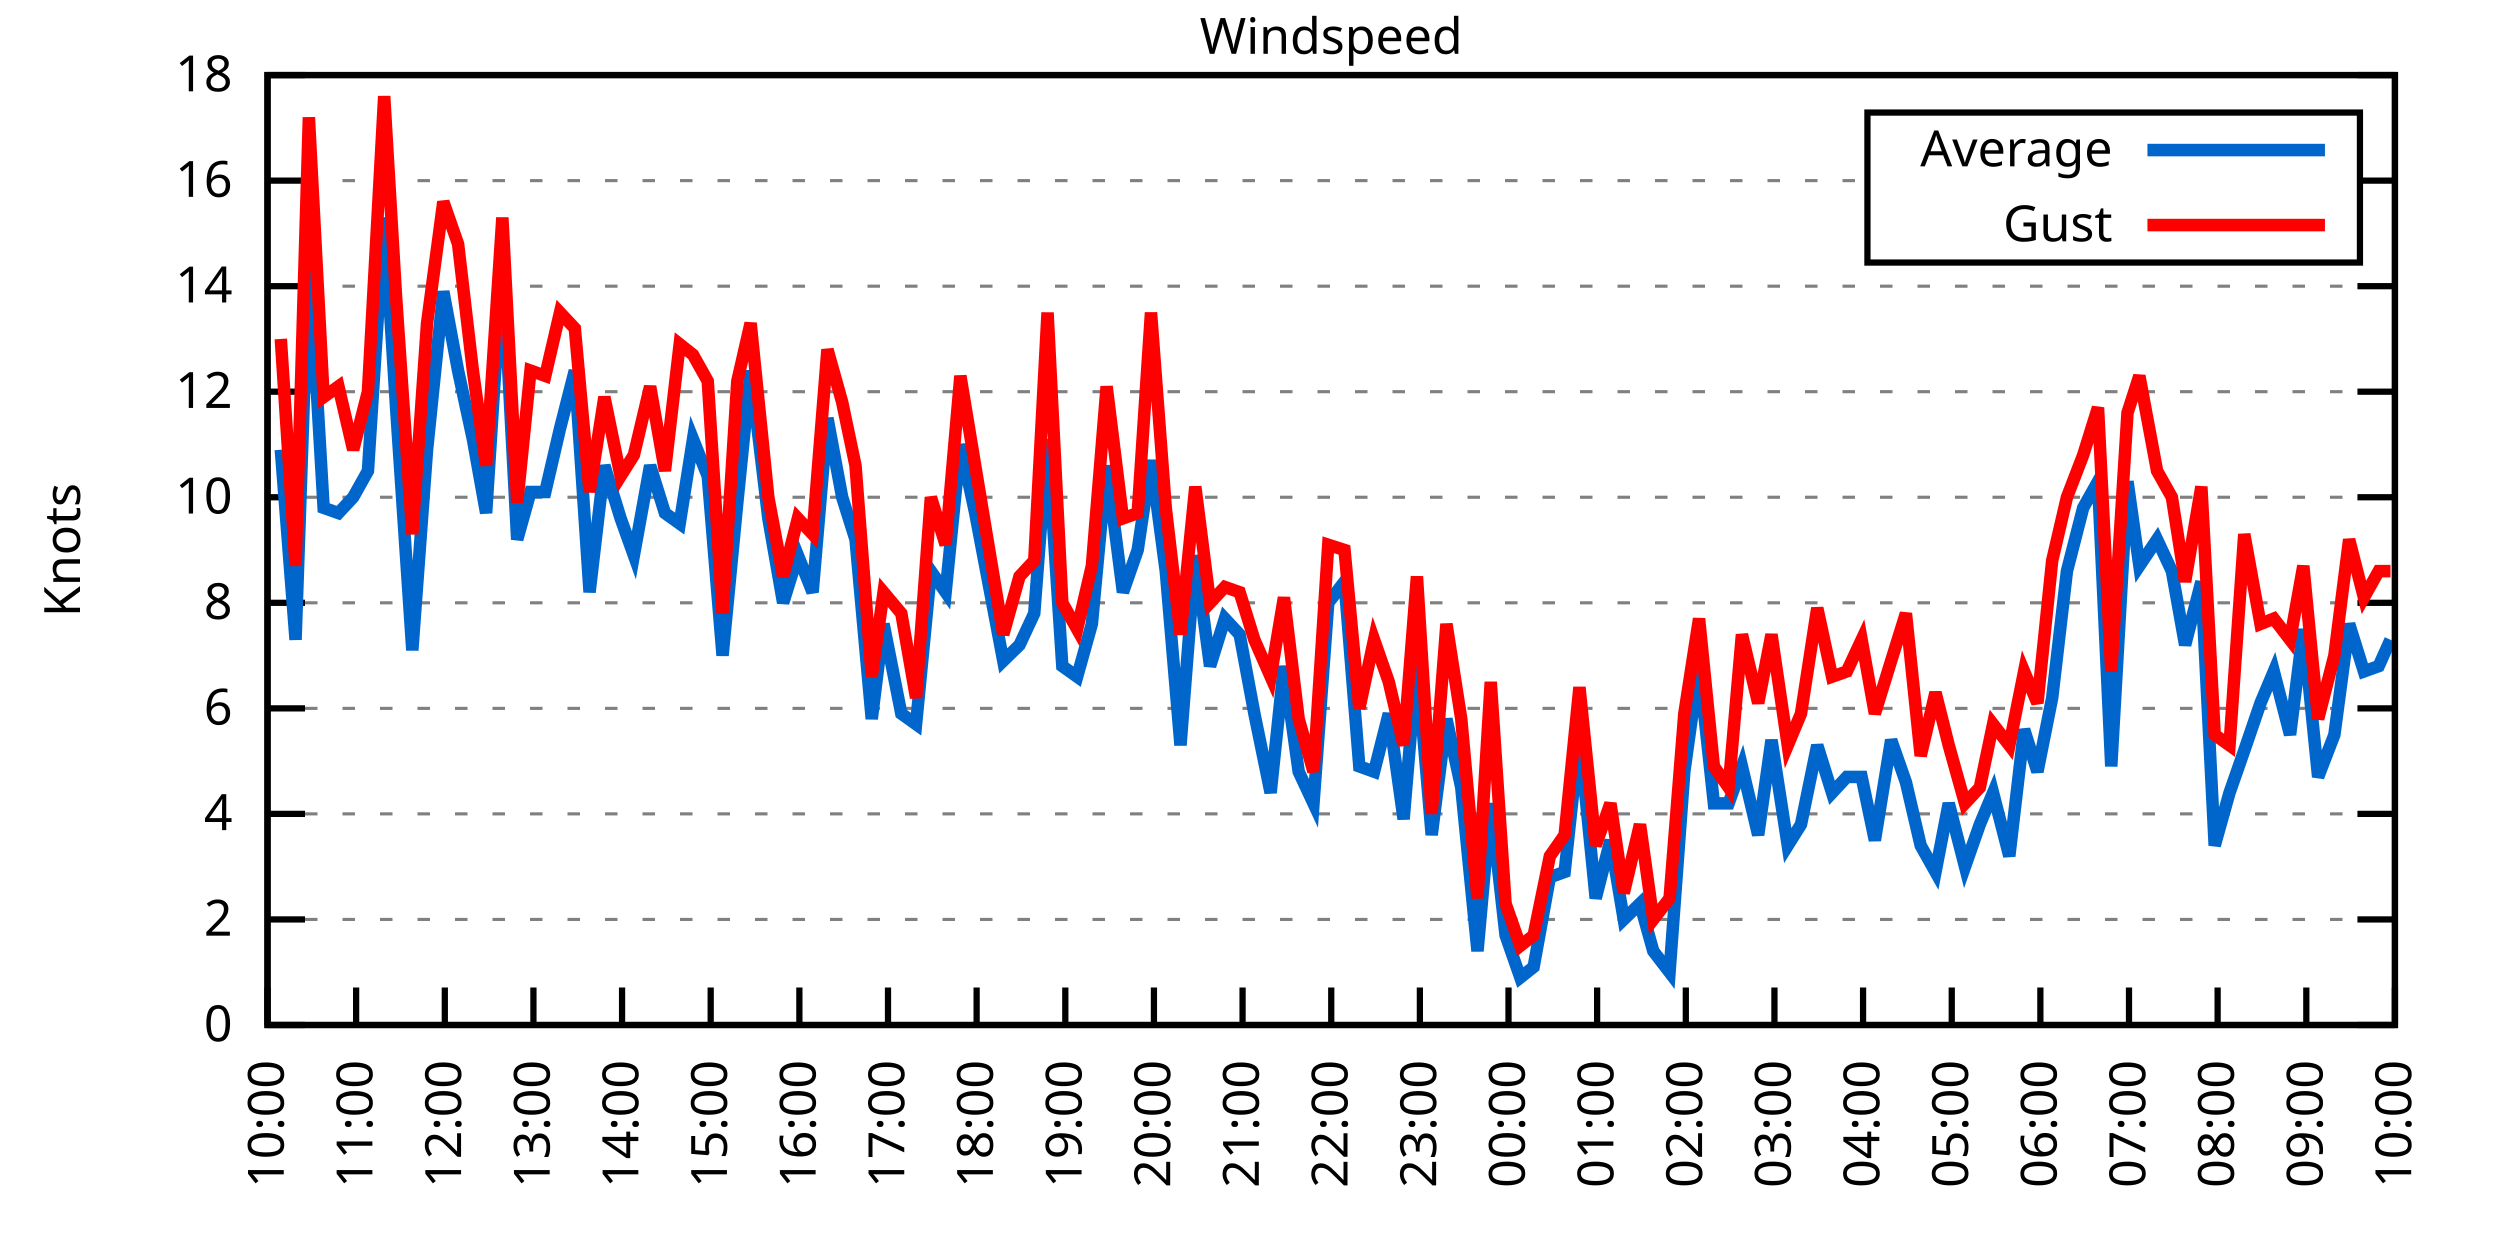
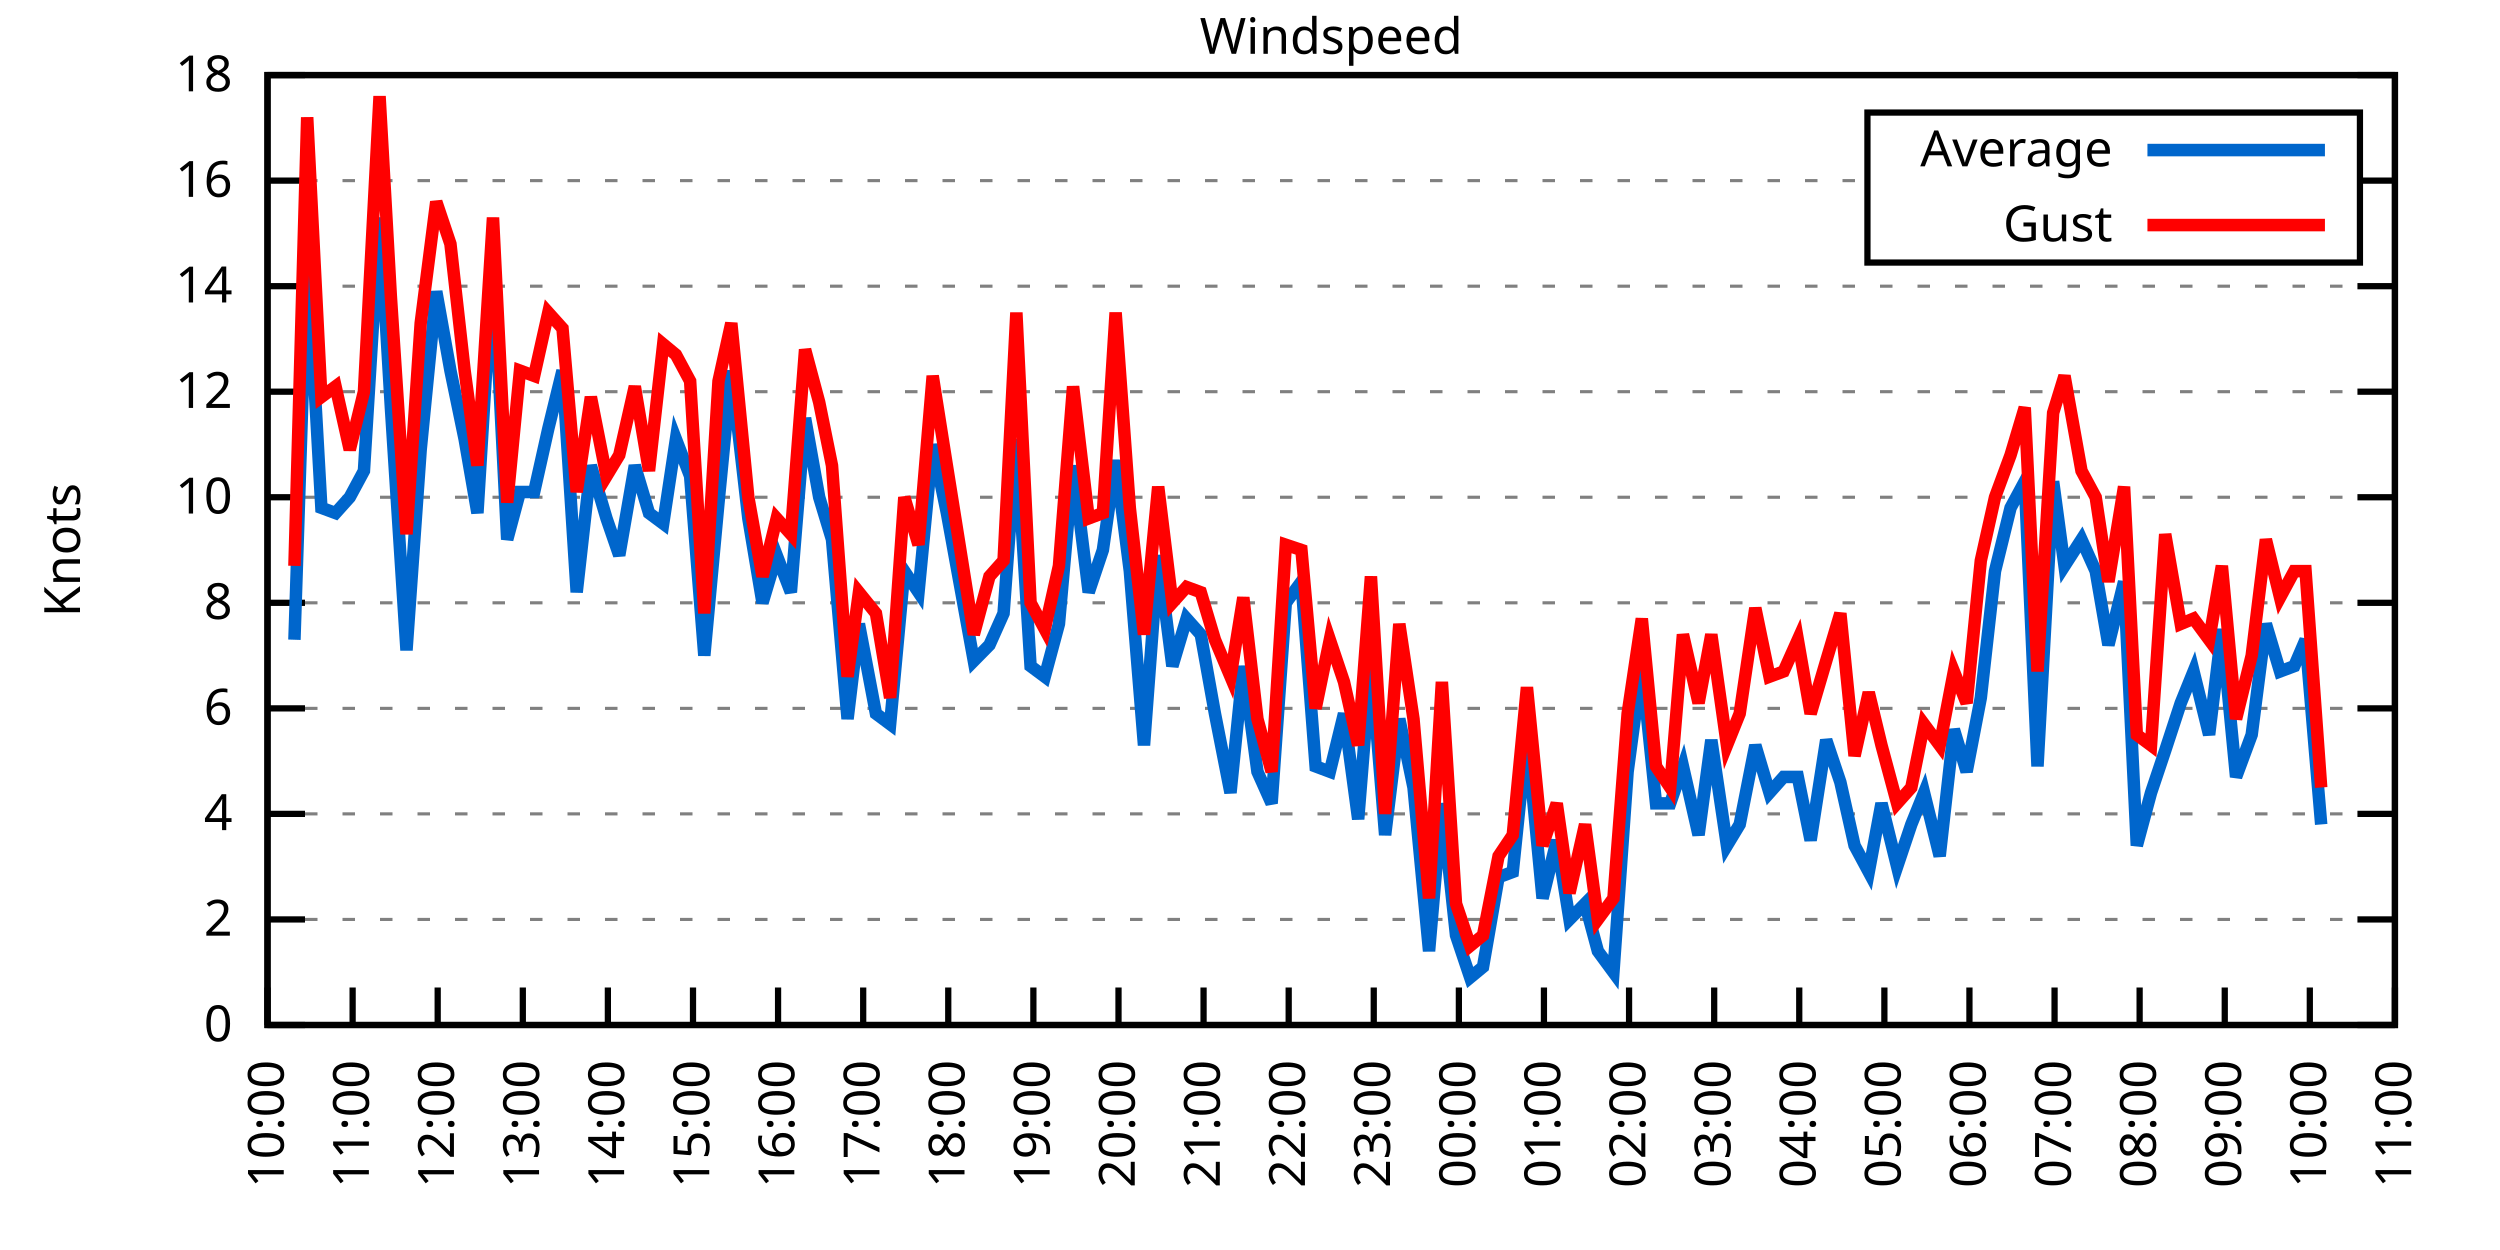
<svg xmlns="http://www.w3.org/2000/svg" xmlns:xlink="http://www.w3.org/1999/xlink" width="400" height="200" viewBox="0 0 400 200">
  <g id="gnuplot_canvas">
    <rect x="0" y="0" width="400" height="200" fill="none" />
    <defs>
      <circle id="gpDot" r="0.5" stroke-width="0.5" stroke="currentColor" />
      <path id="gpPt0" stroke-width="0.333" stroke="currentColor" d="M-1,0 h2 M0,-1 v2" />
      <path id="gpPt1" stroke-width="0.333" stroke="currentColor" d="M-1,-1 L1,1 M1,-1 L-1,1" />
      <path id="gpPt2" stroke-width="0.333" stroke="currentColor" d="M-1,0 L1,0 M0,-1 L0,1 M-1,-1 L1,1 M-1,1 L1,-1" />
      <rect id="gpPt3" stroke-width="0.333" stroke="currentColor" x="-1" y="-1" width="2" height="2" />
      <rect id="gpPt4" stroke-width="0.333" stroke="currentColor" fill="currentColor" x="-1" y="-1" width="2" height="2" />
      <circle id="gpPt5" stroke-width="0.333" stroke="currentColor" cx="0" cy="0" r="1" />
      <use xlink:href="#gpPt5" id="gpPt6" fill="currentColor" stroke="none" />
      <path id="gpPt7" stroke-width="0.333" stroke="currentColor" d="M0,-1.33 L-1.33,0.67 L1.33,0.67 z" />
      <use xlink:href="#gpPt7" id="gpPt8" fill="currentColor" stroke="none" />
      <use xlink:href="#gpPt7" id="gpPt9" stroke="currentColor" transform="rotate(180)" />
      <use xlink:href="#gpPt9" id="gpPt10" fill="currentColor" stroke="none" />
      <use xlink:href="#gpPt3" id="gpPt11" stroke="currentColor" transform="rotate(45)" />
      <use xlink:href="#gpPt11" id="gpPt12" fill="currentColor" stroke="none" />
      <path id="gpPt13" stroke-width="0.333" stroke="currentColor" d="M0,1.330 L1.265,0.411 L0.782,-1.067 L-0.782,-1.076 L-1.265,0.411 z" />
      <use xlink:href="#gpPt13" id="gpPt14" fill="currentColor" stroke="none" />
      <filter id="textbox" filterUnits="objectBoundingBox" x="0" y="0" height="1" width="1">
        <feFlood flood-color="white" flood-opacity="1" result="bgnd" />
        <feComposite in="SourceGraphic" in2="bgnd" operator="atop" />
      </filter>
      <filter id="greybox" filterUnits="objectBoundingBox" x="0" y="0" height="1" width="1">
        <feFlood flood-color="lightgrey" flood-opacity="1" result="grey" />
        <feComposite in="SourceGraphic" in2="grey" operator="atop" />
      </filter>
    </defs>
    <g fill="none" color="white" stroke="currentColor" stroke-width="1.00" stroke-linecap="butt" stroke-linejoin="miter">
</g>
    <g fill="none" color="black" stroke="currentColor" stroke-width="1.00" stroke-linecap="butt" stroke-linejoin="miter">
      <g stroke="none" shape-rendering="crispEdges">
        <polygon fill="rgb(255, 255, 255)" points="42.80,164.00 383.18,164.00 383.18,12.02 42.80,12.02 " />
      </g>
    </g>
    <g fill="none" color="black" stroke="currentColor" stroke-width="1.00" stroke-linecap="butt" stroke-linejoin="miter">
</g>
    <g fill="none" color="black" stroke="black" stroke-width="0.50" stroke-linecap="butt" stroke-linejoin="miter">
</g>
    <g fill="none" color="gray" stroke="currentColor" stroke-width="0.50" stroke-linecap="butt" stroke-linejoin="miter">
      <path stroke="gray" stroke-dasharray="2,4" class="gridline" d="M42.80,164.00 L383.19,164.00  " />
    </g>
    <g fill="none" color="gray" stroke="gray" stroke-width="1.00" stroke-linecap="butt" stroke-linejoin="miter">
</g>
    <g fill="none" color="black" stroke="currentColor" stroke-width="1.00" stroke-linecap="butt" stroke-linejoin="miter">
      <path stroke="black" d="M42.80,164.00 L48.80,164.00 M383.19,164.00 L377.19,164.00  " />
      <g transform="translate(37.20,166.60)" stroke="none" fill="black" font-family="Sans" font-size="8.00" text-anchor="end">
        <text>
          <tspan font-family="Sans"> 0</tspan>
        </text>
      </g>
    </g>
    <g fill="none" color="black" stroke="currentColor" stroke-width="1.00" stroke-linecap="butt" stroke-linejoin="miter">
</g>
    <g fill="none" color="black" stroke="black" stroke-width="0.50" stroke-linecap="butt" stroke-linejoin="miter">
</g>
    <g fill="none" color="gray" stroke="currentColor" stroke-width="0.50" stroke-linecap="butt" stroke-linejoin="miter">
      <path stroke="gray" stroke-dasharray="2,4" class="gridline" d="M42.80,147.11 L383.19,147.11  " />
    </g>
    <g fill="none" color="gray" stroke="gray" stroke-width="1.00" stroke-linecap="butt" stroke-linejoin="miter">
</g>
    <g fill="none" color="black" stroke="currentColor" stroke-width="1.00" stroke-linecap="butt" stroke-linejoin="miter">
      <path stroke="black" d="M42.80,147.11 L48.80,147.11 M383.19,147.11 L377.19,147.11  " />
      <g transform="translate(37.20,149.71)" stroke="none" fill="black" font-family="Sans" font-size="8.00" text-anchor="end">
        <text>
          <tspan font-family="Sans"> 2</tspan>
        </text>
      </g>
    </g>
    <g fill="none" color="black" stroke="currentColor" stroke-width="1.00" stroke-linecap="butt" stroke-linejoin="miter">
</g>
    <g fill="none" color="black" stroke="black" stroke-width="0.50" stroke-linecap="butt" stroke-linejoin="miter">
</g>
    <g fill="none" color="gray" stroke="currentColor" stroke-width="0.50" stroke-linecap="butt" stroke-linejoin="miter">
      <path stroke="gray" stroke-dasharray="2,4" class="gridline" d="M42.80,130.22 L383.19,130.22  " />
    </g>
    <g fill="none" color="gray" stroke="gray" stroke-width="1.00" stroke-linecap="butt" stroke-linejoin="miter">
</g>
    <g fill="none" color="black" stroke="currentColor" stroke-width="1.00" stroke-linecap="butt" stroke-linejoin="miter">
      <path stroke="black" d="M42.80,130.22 L48.80,130.22 M383.19,130.22 L377.19,130.22  " />
      <g transform="translate(37.20,132.82)" stroke="none" fill="black" font-family="Sans" font-size="8.00" text-anchor="end">
        <text>
          <tspan font-family="Sans"> 4</tspan>
        </text>
      </g>
    </g>
    <g fill="none" color="black" stroke="currentColor" stroke-width="1.00" stroke-linecap="butt" stroke-linejoin="miter">
</g>
    <g fill="none" color="black" stroke="black" stroke-width="0.50" stroke-linecap="butt" stroke-linejoin="miter">
</g>
    <g fill="none" color="gray" stroke="currentColor" stroke-width="0.50" stroke-linecap="butt" stroke-linejoin="miter">
      <path stroke="gray" stroke-dasharray="2,4" class="gridline" d="M42.80,113.34 L383.19,113.34  " />
    </g>
    <g fill="none" color="gray" stroke="gray" stroke-width="1.00" stroke-linecap="butt" stroke-linejoin="miter">
</g>
    <g fill="none" color="black" stroke="currentColor" stroke-width="1.00" stroke-linecap="butt" stroke-linejoin="miter">
      <path stroke="black" d="M42.80,113.34 L48.80,113.34 M383.19,113.34 L377.19,113.34  " />
      <g transform="translate(37.20,115.94)" stroke="none" fill="black" font-family="Sans" font-size="8.00" text-anchor="end">
        <text>
          <tspan font-family="Sans"> 6</tspan>
        </text>
      </g>
    </g>
    <g fill="none" color="black" stroke="currentColor" stroke-width="1.00" stroke-linecap="butt" stroke-linejoin="miter">
</g>
    <g fill="none" color="black" stroke="black" stroke-width="0.50" stroke-linecap="butt" stroke-linejoin="miter">
</g>
    <g fill="none" color="gray" stroke="currentColor" stroke-width="0.50" stroke-linecap="butt" stroke-linejoin="miter">
      <path stroke="gray" stroke-dasharray="2,4" class="gridline" d="M42.80,96.45 L383.19,96.45  " />
    </g>
    <g fill="none" color="gray" stroke="gray" stroke-width="1.00" stroke-linecap="butt" stroke-linejoin="miter">
</g>
    <g fill="none" color="black" stroke="currentColor" stroke-width="1.00" stroke-linecap="butt" stroke-linejoin="miter">
      <path stroke="black" d="M42.80,96.45 L48.80,96.45 M383.19,96.45 L377.19,96.45  " />
      <g transform="translate(37.20,99.05)" stroke="none" fill="black" font-family="Sans" font-size="8.00" text-anchor="end">
        <text>
          <tspan font-family="Sans"> 8</tspan>
        </text>
      </g>
    </g>
    <g fill="none" color="black" stroke="currentColor" stroke-width="1.00" stroke-linecap="butt" stroke-linejoin="miter">
</g>
    <g fill="none" color="black" stroke="black" stroke-width="0.50" stroke-linecap="butt" stroke-linejoin="miter">
</g>
    <g fill="none" color="gray" stroke="currentColor" stroke-width="0.50" stroke-linecap="butt" stroke-linejoin="miter">
      <path stroke="gray" stroke-dasharray="2,4" class="gridline" d="M42.80,79.56 L383.19,79.56  " />
    </g>
    <g fill="none" color="gray" stroke="gray" stroke-width="1.00" stroke-linecap="butt" stroke-linejoin="miter">
</g>
    <g fill="none" color="black" stroke="currentColor" stroke-width="1.00" stroke-linecap="butt" stroke-linejoin="miter">
      <path stroke="black" d="M42.80,79.56 L48.80,79.56 M383.19,79.56 L377.19,79.56  " />
      <g transform="translate(37.20,82.16)" stroke="none" fill="black" font-family="Sans" font-size="8.00" text-anchor="end">
        <text>
          <tspan font-family="Sans"> 10</tspan>
        </text>
      </g>
    </g>
    <g fill="none" color="black" stroke="currentColor" stroke-width="1.00" stroke-linecap="butt" stroke-linejoin="miter">
</g>
    <g fill="none" color="black" stroke="black" stroke-width="0.50" stroke-linecap="butt" stroke-linejoin="miter">
</g>
    <g fill="none" color="gray" stroke="currentColor" stroke-width="0.50" stroke-linecap="butt" stroke-linejoin="miter">
      <path stroke="gray" stroke-dasharray="2,4" class="gridline" d="M42.80,62.67 L383.19,62.67  " />
    </g>
    <g fill="none" color="gray" stroke="gray" stroke-width="1.00" stroke-linecap="butt" stroke-linejoin="miter">
</g>
    <g fill="none" color="black" stroke="currentColor" stroke-width="1.00" stroke-linecap="butt" stroke-linejoin="miter">
      <path stroke="black" d="M42.80,62.67 L48.80,62.67 M383.19,62.67 L377.19,62.67  " />
      <g transform="translate(37.20,65.27)" stroke="none" fill="black" font-family="Sans" font-size="8.00" text-anchor="end">
        <text>
          <tspan font-family="Sans"> 12</tspan>
        </text>
      </g>
    </g>
    <g fill="none" color="black" stroke="currentColor" stroke-width="1.00" stroke-linecap="butt" stroke-linejoin="miter">
</g>
    <g fill="none" color="black" stroke="black" stroke-width="0.50" stroke-linecap="butt" stroke-linejoin="miter">
</g>
    <g fill="none" color="gray" stroke="currentColor" stroke-width="0.50" stroke-linecap="butt" stroke-linejoin="miter">
      <path stroke="gray" stroke-dasharray="2,4" class="gridline" d="M42.80,45.79 L383.19,45.79  " />
    </g>
    <g fill="none" color="gray" stroke="gray" stroke-width="1.00" stroke-linecap="butt" stroke-linejoin="miter">
</g>
    <g fill="none" color="black" stroke="currentColor" stroke-width="1.00" stroke-linecap="butt" stroke-linejoin="miter">
      <path stroke="black" d="M42.80,45.79 L48.80,45.79 M383.19,45.79 L377.19,45.79  " />
      <g transform="translate(37.20,48.39)" stroke="none" fill="black" font-family="Sans" font-size="8.00" text-anchor="end">
        <text>
          <tspan font-family="Sans"> 14</tspan>
        </text>
      </g>
    </g>
    <g fill="none" color="black" stroke="currentColor" stroke-width="1.00" stroke-linecap="butt" stroke-linejoin="miter">
</g>
    <g fill="none" color="black" stroke="black" stroke-width="0.50" stroke-linecap="butt" stroke-linejoin="miter">
</g>
    <g fill="none" color="gray" stroke="currentColor" stroke-width="0.50" stroke-linecap="butt" stroke-linejoin="miter">
      <path stroke="gray" stroke-dasharray="2,4" class="gridline" d="M42.80,28.90 L298.79,28.90 M377.59,28.90 L383.19,28.90  " />
    </g>
    <g fill="none" color="gray" stroke="gray" stroke-width="1.00" stroke-linecap="butt" stroke-linejoin="miter">
</g>
    <g fill="none" color="black" stroke="currentColor" stroke-width="1.00" stroke-linecap="butt" stroke-linejoin="miter">
      <path stroke="black" d="M42.80,28.90 L48.80,28.90 M383.19,28.90 L377.19,28.90  " />
      <g transform="translate(37.20,31.50)" stroke="none" fill="black" font-family="Sans" font-size="8.00" text-anchor="end">
        <text>
          <tspan font-family="Sans"> 16</tspan>
        </text>
      </g>
    </g>
    <g fill="none" color="black" stroke="currentColor" stroke-width="1.00" stroke-linecap="butt" stroke-linejoin="miter">
</g>
    <g fill="none" color="black" stroke="black" stroke-width="0.50" stroke-linecap="butt" stroke-linejoin="miter">
</g>
    <g fill="none" color="gray" stroke="currentColor" stroke-width="0.50" stroke-linecap="butt" stroke-linejoin="miter">
      <path stroke="gray" stroke-dasharray="2,4" class="gridline" d="M42.80,12.01 L383.19,12.01  " />
    </g>
    <g fill="none" color="gray" stroke="gray" stroke-width="1.00" stroke-linecap="butt" stroke-linejoin="miter">
</g>
    <g fill="none" color="black" stroke="currentColor" stroke-width="1.00" stroke-linecap="butt" stroke-linejoin="miter">
      <path stroke="black" d="M42.80,12.01 L48.80,12.01 M383.19,12.01 L377.19,12.01  " />
      <g transform="translate(37.20,14.61)" stroke="none" fill="black" font-family="Sans" font-size="8.00" text-anchor="end">
        <text>
          <tspan font-family="Sans"> 18</tspan>
        </text>
      </g>
    </g>
    <g fill="none" color="black" stroke="currentColor" stroke-width="1.00" stroke-linecap="butt" stroke-linejoin="miter">
      <path stroke="black" d="M42.80,164.00 L42.80,158.00  " />
      <g transform="translate(45.40,169.60) rotate(270.00)" stroke="none" fill="black" font-family="Sans" font-size="8.00" text-anchor="end">
        <text>
          <tspan font-family="Sans">10:00</tspan>
        </text>
      </g>
    </g>
    <g fill="none" color="black" stroke="currentColor" stroke-width="1.00" stroke-linecap="butt" stroke-linejoin="miter">
-       <path stroke="black" d="M56.98,164.00 L56.98,158.00  " />
-       <g transform="translate(59.58,169.60) rotate(270.00)" stroke="none" fill="black" font-family="Sans" font-size="8.00" text-anchor="end">
+       <path stroke="black" d="M56.42,164.00 L56.42,158.00  " />
+       <g transform="translate(59.02,169.60) rotate(270.00)" stroke="none" fill="black" font-family="Sans" font-size="8.00" text-anchor="end">
        <text>
          <tspan font-family="Sans">11:00</tspan>
        </text>
      </g>
    </g>
    <g fill="none" color="black" stroke="currentColor" stroke-width="1.00" stroke-linecap="butt" stroke-linejoin="miter">
-       <path stroke="black" d="M71.17,164.00 L71.17,158.00  " />
-       <g transform="translate(73.77,169.60) rotate(270.00)" stroke="none" fill="black" font-family="Sans" font-size="8.00" text-anchor="end">
+       <path stroke="black" d="M70.03,164.00 L70.03,158.00  " />
+       <g transform="translate(72.63,169.60) rotate(270.00)" stroke="none" fill="black" font-family="Sans" font-size="8.00" text-anchor="end">
        <text>
          <tspan font-family="Sans">12:00</tspan>
        </text>
      </g>
    </g>
    <g fill="none" color="black" stroke="currentColor" stroke-width="1.00" stroke-linecap="butt" stroke-linejoin="miter">
-       <path stroke="black" d="M85.35,164.00 L85.35,158.00  " />
-       <g transform="translate(87.95,169.60) rotate(270.00)" stroke="none" fill="black" font-family="Sans" font-size="8.00" text-anchor="end">
+       <path stroke="black" d="M83.65,164.00 L83.65,158.00  " />
+       <g transform="translate(86.25,169.60) rotate(270.00)" stroke="none" fill="black" font-family="Sans" font-size="8.00" text-anchor="end">
        <text>
          <tspan font-family="Sans">13:00</tspan>
        </text>
      </g>
    </g>
    <g fill="none" color="black" stroke="currentColor" stroke-width="1.00" stroke-linecap="butt" stroke-linejoin="miter">
-       <path stroke="black" d="M99.53,164.00 L99.53,158.00  " />
-       <g transform="translate(102.13,169.60) rotate(270.00)" stroke="none" fill="black" font-family="Sans" font-size="8.00" text-anchor="end">
+       <path stroke="black" d="M97.26,164.00 L97.26,158.00  " />
+       <g transform="translate(99.86,169.60) rotate(270.00)" stroke="none" fill="black" font-family="Sans" font-size="8.00" text-anchor="end">
        <text>
          <tspan font-family="Sans">14:00</tspan>
        </text>
      </g>
    </g>
    <g fill="none" color="black" stroke="currentColor" stroke-width="1.00" stroke-linecap="butt" stroke-linejoin="miter">
-       <path stroke="black" d="M113.71,164.00 L113.71,158.00  " />
-       <g transform="translate(116.31,169.60) rotate(270.00)" stroke="none" fill="black" font-family="Sans" font-size="8.00" text-anchor="end">
+       <path stroke="black" d="M110.88,164.00 L110.88,158.00  " />
+       <g transform="translate(113.48,169.60) rotate(270.00)" stroke="none" fill="black" font-family="Sans" font-size="8.00" text-anchor="end">
        <text>
          <tspan font-family="Sans">15:00</tspan>
        </text>
      </g>
    </g>
    <g fill="none" color="black" stroke="currentColor" stroke-width="1.00" stroke-linecap="butt" stroke-linejoin="miter">
-       <path stroke="black" d="M127.90,164.00 L127.90,158.00  " />
-       <g transform="translate(130.50,169.60) rotate(270.00)" stroke="none" fill="black" font-family="Sans" font-size="8.00" text-anchor="end">
+       <path stroke="black" d="M124.49,164.00 L124.49,158.00  " />
+       <g transform="translate(127.09,169.60) rotate(270.00)" stroke="none" fill="black" font-family="Sans" font-size="8.00" text-anchor="end">
        <text>
          <tspan font-family="Sans">16:00</tspan>
        </text>
      </g>
    </g>
    <g fill="none" color="black" stroke="currentColor" stroke-width="1.00" stroke-linecap="butt" stroke-linejoin="miter">
-       <path stroke="black" d="M142.08,164.00 L142.08,158.00  " />
-       <g transform="translate(144.68,169.60) rotate(270.00)" stroke="none" fill="black" font-family="Sans" font-size="8.00" text-anchor="end">
+       <path stroke="black" d="M138.11,164.00 L138.11,158.00  " />
+       <g transform="translate(140.71,169.60) rotate(270.00)" stroke="none" fill="black" font-family="Sans" font-size="8.00" text-anchor="end">
        <text>
          <tspan font-family="Sans">17:00</tspan>
        </text>
      </g>
    </g>
    <g fill="none" color="black" stroke="currentColor" stroke-width="1.00" stroke-linecap="butt" stroke-linejoin="miter">
-       <path stroke="black" d="M156.26,164.00 L156.26,158.00  " />
-       <g transform="translate(158.86,169.60) rotate(270.00)" stroke="none" fill="black" font-family="Sans" font-size="8.00" text-anchor="end">
+       <path stroke="black" d="M151.72,164.00 L151.72,158.00  " />
+       <g transform="translate(154.32,169.60) rotate(270.00)" stroke="none" fill="black" font-family="Sans" font-size="8.00" text-anchor="end">
        <text>
          <tspan font-family="Sans">18:00</tspan>
        </text>
      </g>
    </g>
    <g fill="none" color="black" stroke="currentColor" stroke-width="1.00" stroke-linecap="butt" stroke-linejoin="miter">
-       <path stroke="black" d="M170.45,164.00 L170.45,158.00  " />
-       <g transform="translate(173.05,169.60) rotate(270.00)" stroke="none" fill="black" font-family="Sans" font-size="8.00" text-anchor="end">
+       <path stroke="black" d="M165.34,164.00 L165.34,158.00  " />
+       <g transform="translate(167.94,169.60) rotate(270.00)" stroke="none" fill="black" font-family="Sans" font-size="8.00" text-anchor="end">
        <text>
          <tspan font-family="Sans">19:00</tspan>
        </text>
      </g>
    </g>
    <g fill="none" color="black" stroke="currentColor" stroke-width="1.00" stroke-linecap="butt" stroke-linejoin="miter">
-       <path stroke="black" d="M184.63,164.00 L184.63,158.00  " />
-       <g transform="translate(187.23,169.60) rotate(270.00)" stroke="none" fill="black" font-family="Sans" font-size="8.00" text-anchor="end">
+       <path stroke="black" d="M178.96,164.00 L178.96,158.00  " />
+       <g transform="translate(181.56,169.60) rotate(270.00)" stroke="none" fill="black" font-family="Sans" font-size="8.00" text-anchor="end">
        <text>
          <tspan font-family="Sans">20:00</tspan>
        </text>
      </g>
    </g>
    <g fill="none" color="black" stroke="currentColor" stroke-width="1.00" stroke-linecap="butt" stroke-linejoin="miter">
-       <path stroke="black" d="M198.81,164.00 L198.81,158.00  " />
-       <g transform="translate(201.41,169.60) rotate(270.00)" stroke="none" fill="black" font-family="Sans" font-size="8.00" text-anchor="end">
+       <path stroke="black" d="M192.57,164.00 L192.57,158.00  " />
+       <g transform="translate(195.17,169.60) rotate(270.00)" stroke="none" fill="black" font-family="Sans" font-size="8.00" text-anchor="end">
        <text>
          <tspan font-family="Sans">21:00</tspan>
        </text>
      </g>
    </g>
    <g fill="none" color="black" stroke="currentColor" stroke-width="1.00" stroke-linecap="butt" stroke-linejoin="miter">
-       <path stroke="black" d="M213.00,164.00 L213.00,158.00  " />
-       <g transform="translate(215.60,169.60) rotate(270.00)" stroke="none" fill="black" font-family="Sans" font-size="8.00" text-anchor="end">
+       <path stroke="black" d="M206.19,164.00 L206.19,158.00  " />
+       <g transform="translate(208.79,169.60) rotate(270.00)" stroke="none" fill="black" font-family="Sans" font-size="8.00" text-anchor="end">
        <text>
          <tspan font-family="Sans">22:00</tspan>
        </text>
      </g>
    </g>
    <g fill="none" color="black" stroke="currentColor" stroke-width="1.00" stroke-linecap="butt" stroke-linejoin="miter">
-       <path stroke="black" d="M227.18,164.00 L227.18,158.00  " />
-       <g transform="translate(229.78,169.60) rotate(270.00)" stroke="none" fill="black" font-family="Sans" font-size="8.00" text-anchor="end">
+       <path stroke="black" d="M219.80,164.00 L219.80,158.00  " />
+       <g transform="translate(222.40,169.60) rotate(270.00)" stroke="none" fill="black" font-family="Sans" font-size="8.00" text-anchor="end">
        <text>
          <tspan font-family="Sans">23:00</tspan>
        </text>
      </g>
    </g>
    <g fill="none" color="black" stroke="currentColor" stroke-width="1.00" stroke-linecap="butt" stroke-linejoin="miter">
-       <path stroke="black" d="M241.36,164.00 L241.36,158.00  " />
-       <g transform="translate(243.96,169.60) rotate(270.00)" stroke="none" fill="black" font-family="Sans" font-size="8.00" text-anchor="end">
+       <path stroke="black" d="M233.42,164.00 L233.42,158.00  " />
+       <g transform="translate(236.02,169.60) rotate(270.00)" stroke="none" fill="black" font-family="Sans" font-size="8.00" text-anchor="end">
        <text>
          <tspan font-family="Sans">00:00</tspan>
        </text>
      </g>
    </g>
    <g fill="none" color="black" stroke="currentColor" stroke-width="1.00" stroke-linecap="butt" stroke-linejoin="miter">
-       <path stroke="black" d="M255.54,164.00 L255.54,158.00  " />
-       <g transform="translate(258.14,169.60) rotate(270.00)" stroke="none" fill="black" font-family="Sans" font-size="8.00" text-anchor="end">
+       <path stroke="black" d="M247.03,164.00 L247.03,158.00  " />
+       <g transform="translate(249.63,169.60) rotate(270.00)" stroke="none" fill="black" font-family="Sans" font-size="8.00" text-anchor="end">
        <text>
          <tspan font-family="Sans">01:00</tspan>
        </text>
      </g>
    </g>
    <g fill="none" color="black" stroke="currentColor" stroke-width="1.00" stroke-linecap="butt" stroke-linejoin="miter">
-       <path stroke="black" d="M269.73,164.00 L269.73,158.00  " />
-       <g transform="translate(272.33,169.60) rotate(270.00)" stroke="none" fill="black" font-family="Sans" font-size="8.00" text-anchor="end">
+       <path stroke="black" d="M260.65,164.00 L260.65,158.00  " />
+       <g transform="translate(263.25,169.60) rotate(270.00)" stroke="none" fill="black" font-family="Sans" font-size="8.00" text-anchor="end">
        <text>
          <tspan font-family="Sans">02:00</tspan>
        </text>
      </g>
    </g>
    <g fill="none" color="black" stroke="currentColor" stroke-width="1.00" stroke-linecap="butt" stroke-linejoin="miter">
-       <path stroke="black" d="M283.91,164.00 L283.91,158.00  " />
-       <g transform="translate(286.51,169.60) rotate(270.00)" stroke="none" fill="black" font-family="Sans" font-size="8.00" text-anchor="end">
+       <path stroke="black" d="M274.27,164.00 L274.27,158.00  " />
+       <g transform="translate(276.87,169.60) rotate(270.00)" stroke="none" fill="black" font-family="Sans" font-size="8.00" text-anchor="end">
        <text>
          <tspan font-family="Sans">03:00</tspan>
        </text>
      </g>
    </g>
    <g fill="none" color="black" stroke="currentColor" stroke-width="1.00" stroke-linecap="butt" stroke-linejoin="miter">
-       <path stroke="black" d="M298.09,164.00 L298.09,158.00  " />
-       <g transform="translate(300.69,169.60) rotate(270.00)" stroke="none" fill="black" font-family="Sans" font-size="8.00" text-anchor="end">
+       <path stroke="black" d="M287.88,164.00 L287.88,158.00  " />
+       <g transform="translate(290.48,169.60) rotate(270.00)" stroke="none" fill="black" font-family="Sans" font-size="8.00" text-anchor="end">
        <text>
          <tspan font-family="Sans">04:00</tspan>
        </text>
      </g>
    </g>
    <g fill="none" color="black" stroke="currentColor" stroke-width="1.00" stroke-linecap="butt" stroke-linejoin="miter">
-       <path stroke="black" d="M312.28,164.00 L312.28,158.00  " />
-       <g transform="translate(314.88,169.60) rotate(270.00)" stroke="none" fill="black" font-family="Sans" font-size="8.00" text-anchor="end">
+       <path stroke="black" d="M301.50,164.00 L301.50,158.00  " />
+       <g transform="translate(304.10,169.60) rotate(270.00)" stroke="none" fill="black" font-family="Sans" font-size="8.00" text-anchor="end">
        <text>
          <tspan font-family="Sans">05:00</tspan>
        </text>
      </g>
    </g>
    <g fill="none" color="black" stroke="currentColor" stroke-width="1.00" stroke-linecap="butt" stroke-linejoin="miter">
-       <path stroke="black" d="M326.46,164.00 L326.46,158.00  " />
-       <g transform="translate(329.06,169.60) rotate(270.00)" stroke="none" fill="black" font-family="Sans" font-size="8.00" text-anchor="end">
+       <path stroke="black" d="M315.11,164.00 L315.11,158.00  " />
+       <g transform="translate(317.71,169.60) rotate(270.00)" stroke="none" fill="black" font-family="Sans" font-size="8.00" text-anchor="end">
        <text>
          <tspan font-family="Sans">06:00</tspan>
        </text>
      </g>
    </g>
    <g fill="none" color="black" stroke="currentColor" stroke-width="1.00" stroke-linecap="butt" stroke-linejoin="miter">
-       <path stroke="black" d="M340.64,164.00 L340.64,158.00  " />
-       <g transform="translate(343.24,169.60) rotate(270.00)" stroke="none" fill="black" font-family="Sans" font-size="8.00" text-anchor="end">
+       <path stroke="black" d="M328.73,164.00 L328.73,158.00  " />
+       <g transform="translate(331.33,169.60) rotate(270.00)" stroke="none" fill="black" font-family="Sans" font-size="8.00" text-anchor="end">
        <text>
          <tspan font-family="Sans">07:00</tspan>
        </text>
      </g>
    </g>
    <g fill="none" color="black" stroke="currentColor" stroke-width="1.00" stroke-linecap="butt" stroke-linejoin="miter">
-       <path stroke="black" d="M354.82,164.00 L354.82,158.00  " />
-       <g transform="translate(357.42,169.60) rotate(270.00)" stroke="none" fill="black" font-family="Sans" font-size="8.00" text-anchor="end">
+       <path stroke="black" d="M342.34,164.00 L342.34,158.00  " />
+       <g transform="translate(344.94,169.60) rotate(270.00)" stroke="none" fill="black" font-family="Sans" font-size="8.00" text-anchor="end">
        <text>
          <tspan font-family="Sans">08:00</tspan>
        </text>
      </g>
    </g>
    <g fill="none" color="black" stroke="currentColor" stroke-width="1.00" stroke-linecap="butt" stroke-linejoin="miter">
-       <path stroke="black" d="M369.01,164.00 L369.01,158.00  " />
-       <g transform="translate(371.61,169.60) rotate(270.00)" stroke="none" fill="black" font-family="Sans" font-size="8.00" text-anchor="end">
+       <path stroke="black" d="M355.96,164.00 L355.96,158.00  " />
+       <g transform="translate(358.56,169.60) rotate(270.00)" stroke="none" fill="black" font-family="Sans" font-size="8.00" text-anchor="end">
        <text>
          <tspan font-family="Sans">09:00</tspan>
+         </text>
+       </g>
+     </g>
+     <g fill="none" color="black" stroke="currentColor" stroke-width="1.00" stroke-linecap="butt" stroke-linejoin="miter">
+       <path stroke="black" d="M369.57,164.00 L369.57,158.00  " />
+       <g transform="translate(372.17,169.60) rotate(270.00)" stroke="none" fill="black" font-family="Sans" font-size="8.00" text-anchor="end">
+         <text>
+           <tspan font-family="Sans">10:00</tspan>
        </text>
      </g>
    </g>
    <g fill="none" color="black" stroke="currentColor" stroke-width="1.00" stroke-linecap="butt" stroke-linejoin="miter">
      <path stroke="black" d="M383.19,164.00 L383.19,158.00  " />
      <g transform="translate(385.79,169.60) rotate(270.00)" stroke="none" fill="black" font-family="Sans" font-size="8.00" text-anchor="end">
        <text>
-           <tspan font-family="Sans">10:00</tspan>
+           <tspan font-family="Sans">11:00</tspan>
        </text>
      </g>
    </g>
    <g fill="none" color="black" stroke="currentColor" stroke-width="1.00" stroke-linecap="butt" stroke-linejoin="miter">
</g>
    <g fill="none" color="black" stroke="currentColor" stroke-width="1.00" stroke-linecap="butt" stroke-linejoin="miter">
      <path stroke="black" d="M42.80,12.01 L42.80,164.00 L383.19,164.00 L383.19,12.01 L42.80,12.01 Z  " />
    </g>
    <g fill="none" color="black" stroke="currentColor" stroke-width="1.00" stroke-linecap="butt" stroke-linejoin="miter">
</g>
    <g fill="none" color="black" stroke="currentColor" stroke-width="1.00" stroke-linecap="butt" stroke-linejoin="miter">
      <path stroke="black" d="M298.79,42.01 L298.79,18.01 L377.59,18.01 L377.59,42.01 L298.79,42.01 Z  " />
    </g>
    <g id="Windspeed_plot_1">
      <g fill="none" color="white" stroke="black" stroke-width="2.00" stroke-linecap="butt" stroke-linejoin="miter">
</g>
      <g fill="none" color="black" stroke="currentColor" stroke-width="2.00" stroke-linecap="butt" stroke-linejoin="miter">
        <g transform="translate(337.99,26.61)" stroke="none" fill="black" font-family="Sans" font-size="8.00" text-anchor="end">
          <text>
            <tspan font-family="Sans">Average</tspan>
          </text>
        </g>
      </g>
      <g fill="none" color="black" stroke="currentColor" stroke-width="2.00" stroke-linecap="butt" stroke-linejoin="miter">
-         <path stroke="rgb(  0, 102, 204)" d="M343.59,24.01 L371.99,24.01 M44.93,71.96 L47.29,102.36 L49.42,40.72 L51.78,81.25 L54.15,82.09 L56.51,79.56   L58.87,75.34 L61.47,34.81 L63.37,65.21 L65.97,104.05 L68.33,71.96 L70.93,46.63 L73.29,59.30 L75.66,70.27   L77.78,82.09 L80.38,41.56 L82.75,86.32 L84.88,78.72 L87.24,78.72 L89.60,68.58 L91.97,59.30 L94.33,94.76   L96.70,74.49 L99.30,82.94 L101.42,88.85 L104.02,74.49 L106.39,82.09 L108.75,83.78 L110.88,70.27 L113.24,76.18   L115.61,104.89 L117.97,80.41 L120.10,59.30 L122.93,82.94 L125.30,96.45 L127.66,88.85 L130.02,94.76 L132.39,66.90   L134.75,79.56 L136.88,86.32 L139.48,115.03 L141.37,99.83 L144.21,114.18 L146.57,115.87 L148.94,91.38 L151.30,94.76   L153.66,71.12 L156.03,82.09 L160.52,105.74 L163.12,103.20 L165.48,98.14 L167.61,70.27 L169.97,106.58 L172.34,108.27   L174.70,99.83 L177.06,74.49 L179.67,94.76 L182.03,88.00 L184.16,73.65 L186.52,91.38 L188.88,119.25 L191.25,88.85   L193.61,106.58 L195.98,98.98 L198.34,101.52 L200.70,114.18 L203.30,126.85 L205.43,106.58 L207.79,123.47 L210.16,128.54   L212.52,96.45 L215.12,93.07 L217.49,122.62 L219.85,123.47 L222.21,114.18 L224.58,131.07 L226.71,105.74 L229.07,133.60   L231.43,115.03 L233.80,126.00 L236.40,152.18 L238.52,128.54 L240.89,149.65 L243.25,156.40 L245.38,154.71 L247.98,140.36   L250.34,139.51 L252.71,117.56 L255.31,143.73 L257.67,134.45 L259.80,147.11 L262.40,144.58 L264.53,152.18 L267.13,155.56   L269.49,123.47 L271.85,106.58 L274.22,128.54 L276.58,128.54 L278.71,122.62 L281.31,133.60 L283.44,118.40 L286.04,135.29   L288.16,131.91 L290.76,119.25 L293.13,126.85 L295.49,124.31 L297.86,124.31 L299.98,134.45 L302.58,118.40 L304.95,125.16   L307.31,135.29 L309.68,139.51 L311.80,128.54 L314.40,138.67 L316.77,131.91 L318.89,126.85 L321.49,136.98 L323.86,116.71   L325.99,123.47 L328.35,111.65 L330.71,91.38 L333.31,81.25 L335.68,77.03 L337.80,122.62 L340.40,77.03 L342.30,90.54   L345.13,86.32 L347.50,91.38 L349.62,103.20 L352.22,93.07 L354.35,135.29 L356.72,126.85 L359.08,120.09 L361.68,112.49   L363.81,107.43 L366.41,117.56 L368.53,100.67 L370.90,124.31 L373.50,117.56 L375.86,99.83 L378.23,107.43 L380.59,106.58   L382.48,102.36  " />
+         <path stroke="rgb(  0, 102, 204)" d="M343.59,24.01 L371.99,24.01 M47.11,102.36 L49.15,40.72 L51.42,81.25 L53.69,82.09 L55.96,79.56 L58.23,75.34   L60.73,34.81 L62.54,65.21 L65.04,104.05 L67.31,71.96 L69.80,46.63 L72.07,59.30 L74.34,70.27 L76.39,82.09   L78.88,41.56 L81.15,86.32 L83.19,78.72 L85.46,78.72 L87.73,68.58 L90.00,59.30 L92.27,94.76 L94.54,74.49   L97.04,82.94 L99.08,88.85 L101.57,74.49 L103.84,82.09 L106.11,83.78 L108.15,70.27 L110.42,76.18 L112.69,104.89   L114.96,80.41 L117.01,59.30 L119.73,82.94 L122.00,96.45 L124.27,88.85 L126.54,94.76 L128.81,66.90 L131.07,79.56   L133.12,86.32 L135.61,115.03 L137.43,99.83 L140.15,114.18 L142.42,115.87 L144.69,91.38 L146.96,94.76 L149.23,71.12   L151.50,82.09 L155.81,105.74 L158.31,103.20 L160.57,98.14 L162.62,70.27 L164.89,106.58 L167.16,108.27 L169.43,99.83   L171.69,74.49 L174.19,94.76 L176.46,88.00 L178.50,73.65 L180.77,91.38 L183.04,119.25 L185.31,88.85 L187.58,106.58   L189.85,98.98 L192.12,101.52 L194.39,114.18 L196.88,126.85 L198.93,106.58 L201.19,123.47 L203.46,128.54 L205.73,96.45   L208.23,93.07 L210.50,122.62 L212.77,123.47 L215.04,114.18 L217.31,131.07 L219.35,105.74 L221.62,133.60 L223.89,115.03   L226.16,126.00 L228.65,152.18 L230.70,128.54 L232.96,149.65 L235.23,156.40 L237.28,154.71 L239.77,140.36 L242.04,139.51   L244.31,117.56 L246.81,143.73 L249.08,134.45 L251.12,147.11 L253.61,144.58 L255.66,152.18 L258.15,155.56 L260.42,123.47   L262.69,106.58 L264.96,128.54 L267.23,128.54 L269.27,122.62 L271.77,133.60 L273.81,118.40 L276.31,135.29 L278.35,131.91   L280.85,119.25 L283.12,126.85 L285.38,124.31 L287.65,124.31 L289.70,134.45 L292.19,118.40 L294.46,125.16 L296.73,135.29   L299.00,139.51 L301.04,128.54 L303.54,138.67 L305.81,131.91 L307.85,126.85 L310.35,136.98 L312.62,116.71 L314.66,123.47   L316.93,111.65 L319.20,91.38 L321.69,81.25 L323.96,77.03 L326.00,122.62 L328.50,77.03 L330.32,90.54 L333.04,86.32   L335.31,91.38 L337.35,103.20 L339.85,93.07 L341.89,135.29 L344.16,126.85 L346.43,120.09 L348.92,112.49 L350.97,107.43   L353.46,117.56 L355.50,100.67 L357.77,124.31 L360.27,117.56 L362.54,99.83 L364.81,107.43 L367.08,106.58 L368.89,102.36   L371.39,131.91  " />
      </g>
    </g>
    <g id="Windspeed_plot_2">
      <g fill="none" color="black" stroke="currentColor" stroke-width="2.00" stroke-linecap="butt" stroke-linejoin="miter">
        <g transform="translate(337.99,38.61)" stroke="none" fill="black" font-family="Sans" font-size="8.00" text-anchor="end">
          <text>
            <tspan font-family="Sans">Gust</tspan>
          </text>
        </g>
      </g>
      <g fill="none" color="black" stroke="currentColor" stroke-width="2.00" stroke-linecap="butt" stroke-linejoin="miter">
-         <path stroke="rgb(255,   0,   0)" d="M343.59,36.01 L371.99,36.01 M44.93,54.23 L47.29,90.54 L49.42,18.77 L51.78,63.52 L54.15,61.83 L56.51,71.96   L58.87,62.67 L61.47,15.39 L63.37,47.47 L65.97,85.47 L68.33,51.70 L70.93,32.28 L73.29,39.03 L75.66,59.30   L77.78,74.49 L80.38,34.81 L82.75,80.41 L84.88,59.30 L87.24,60.14 L89.60,50.01 L91.97,52.54 L94.33,78.72   L96.70,63.52 L99.30,76.18 L101.42,72.81 L104.02,61.83 L106.39,75.34 L108.75,55.07 L110.88,56.76 L113.24,60.98   L115.61,98.14 L117.97,60.98 L120.10,51.70 L122.93,79.56 L125.30,92.23 L127.66,82.94 L130.02,85.47 L132.39,55.92   L134.75,64.36 L136.88,74.49 L139.48,108.27 L141.37,94.76 L144.21,98.14 L146.57,111.65 L148.94,79.56 L151.30,87.16   L153.66,60.14 L156.03,74.49 L160.52,101.52 L163.12,92.23 L165.48,89.69 L167.61,50.01 L169.97,96.45 L172.34,100.67   L174.70,90.54 L177.06,61.83 L179.67,82.94 L182.03,82.09 L184.16,50.01 L186.52,81.25 L188.88,101.52 L191.25,77.87   L193.61,96.45 L195.98,93.92 L198.34,94.76 L200.70,102.36 L203.30,108.27 L205.43,95.60 L207.79,115.03 L210.16,123.47   L212.52,87.16 L215.12,88.00 L217.49,113.34 L219.85,102.36 L222.21,109.11 L224.58,119.25 L226.71,92.23 L229.07,130.22   L231.43,99.83 L233.80,115.03 L236.40,143.73 L238.52,109.11 L240.89,144.58 L243.25,151.33 L245.38,149.65 L247.98,136.98   L250.34,133.60 L252.71,109.96 L255.31,135.29 L257.67,128.54 L259.80,142.89 L262.40,131.91 L264.53,147.11 L267.13,143.73   L269.49,114.18 L271.85,98.98 L274.22,122.62 L276.58,126.00 L278.71,101.52 L281.31,112.49 L283.44,101.52 L286.04,119.25   L288.16,114.18 L290.76,97.29 L293.13,108.27 L295.49,107.43 L297.86,102.36 L299.98,114.18 L302.58,105.74 L304.95,98.14   L307.31,120.94 L309.68,110.80 L311.80,119.25 L314.40,128.54 L316.77,126.00 L318.89,115.87 L321.49,119.25 L323.86,107.43   L325.99,112.49 L328.35,89.69 L330.71,79.56 L333.31,72.81 L335.68,65.21 L337.80,107.43 L340.40,66.05 L342.30,60.14   L345.13,75.34 L347.50,79.56 L349.62,93.07 L352.22,77.87 L354.35,117.56 L356.72,119.25 L359.08,85.47 L361.68,99.83   L363.81,98.98 L366.41,102.36 L368.53,90.54 L370.90,115.03 L373.50,104.89 L375.86,86.32 L378.23,95.60 L380.59,91.38   L382.48,91.38  " />
+         <path stroke="rgb(255,   0,   0)" d="M343.59,36.01 L371.99,36.01 M47.11,90.54 L49.15,18.77 L51.42,63.52 L53.69,61.83 L55.96,71.96 L58.23,62.67   L60.73,15.39 L62.54,47.47 L65.04,85.47 L67.31,51.70 L69.80,32.28 L72.07,39.03 L74.34,59.30 L76.39,74.49   L78.88,34.81 L81.15,80.41 L83.19,59.30 L85.46,60.14 L87.73,50.01 L90.00,52.54 L92.27,78.72 L94.54,63.52   L97.04,76.18 L99.08,72.81 L101.57,61.83 L103.84,75.34 L106.11,55.07 L108.15,56.76 L110.42,60.98 L112.69,98.14   L114.96,60.98 L117.01,51.70 L119.73,79.56 L122.00,92.23 L124.27,82.94 L126.54,85.47 L128.81,55.92 L131.07,64.36   L133.12,74.49 L135.61,108.27 L137.43,94.76 L140.15,98.14 L142.42,111.65 L144.69,79.56 L146.96,87.16 L149.23,60.14   L151.50,74.49 L155.81,101.52 L158.31,92.23 L160.57,89.69 L162.62,50.01 L164.89,96.45 L167.16,100.67 L169.43,90.54   L171.69,61.83 L174.19,82.94 L176.46,82.09 L178.50,50.01 L180.77,81.25 L183.04,101.52 L185.31,77.87 L187.58,96.45   L189.85,93.92 L192.12,94.76 L194.39,102.36 L196.88,108.27 L198.93,95.60 L201.19,115.03 L203.46,123.47 L205.73,87.16   L208.23,88.00 L210.50,113.34 L212.77,102.36 L215.04,109.11 L217.31,119.25 L219.35,92.23 L221.62,130.22 L223.89,99.83   L226.16,115.03 L228.65,143.73 L230.70,109.11 L232.96,144.58 L235.23,151.33 L237.28,149.65 L239.77,136.98 L242.04,133.60   L244.31,109.96 L246.81,135.29 L249.08,128.54 L251.12,142.89 L253.61,131.91 L255.66,147.11 L258.15,143.73 L260.42,114.18   L262.69,98.98 L264.96,122.62 L267.23,126.00 L269.27,101.52 L271.77,112.49 L273.81,101.52 L276.31,119.25 L278.35,114.18   L280.85,97.29 L283.12,108.27 L285.38,107.43 L287.65,102.36 L289.70,114.18 L292.19,105.74 L294.46,98.14 L296.73,120.94   L299.00,110.80 L301.04,119.25 L303.54,128.54 L305.81,126.00 L307.85,115.87 L310.35,119.25 L312.62,107.43 L314.66,112.49   L316.93,89.69 L319.20,79.56 L321.69,72.81 L323.96,65.21 L326.00,107.43 L328.50,66.05 L330.32,60.14 L333.04,75.34   L335.31,79.56 L337.35,93.07 L339.85,77.87 L341.89,117.56 L344.16,119.25 L346.43,85.47 L348.92,99.83 L350.97,98.98   L353.46,102.36 L355.50,90.54 L357.77,115.03 L360.27,104.89 L362.54,86.32 L364.81,95.60 L367.08,91.38 L368.89,91.38   L371.39,126.00  " />
      </g>
    </g>
    <g fill="none" color="black" stroke="currentColor" stroke-width="2.00" stroke-linecap="butt" stroke-linejoin="miter">
</g>
    <g fill="none" color="black" stroke="black" stroke-width="1.00" stroke-linecap="butt" stroke-linejoin="miter">
</g>
    <g fill="none" color="black" stroke="currentColor" stroke-width="1.00" stroke-linecap="butt" stroke-linejoin="miter">
      <path stroke="black" d="M42.80,12.01 L42.80,164.00 L383.19,164.00 L383.19,12.01 L42.80,12.01 Z  " />
      <g transform="translate(12.80,88.01) rotate(270.00)" stroke="none" fill="black" font-family="Sans" font-size="8.00" text-anchor="middle">
        <text>
          <tspan font-family="Sans">Knots</tspan>
        </text>
      </g>
    </g>
    <g fill="none" color="black" stroke="currentColor" stroke-width="1.00" stroke-linecap="butt" stroke-linejoin="miter">
</g>
    <g fill="none" color="black" stroke="currentColor" stroke-width="1.00" stroke-linecap="butt" stroke-linejoin="miter">
      <g transform="translate(212.99,8.61)" stroke="none" fill="black" font-family="Sans" font-size="8.00" text-anchor="middle">
        <text>
          <tspan font-family="Sans">Windspeed</tspan>
        </text>
      </g>
    </g>
    <g fill="none" color="black" stroke="currentColor" stroke-width="1.00" stroke-linecap="butt" stroke-linejoin="miter">
</g>
  </g>
</svg>
